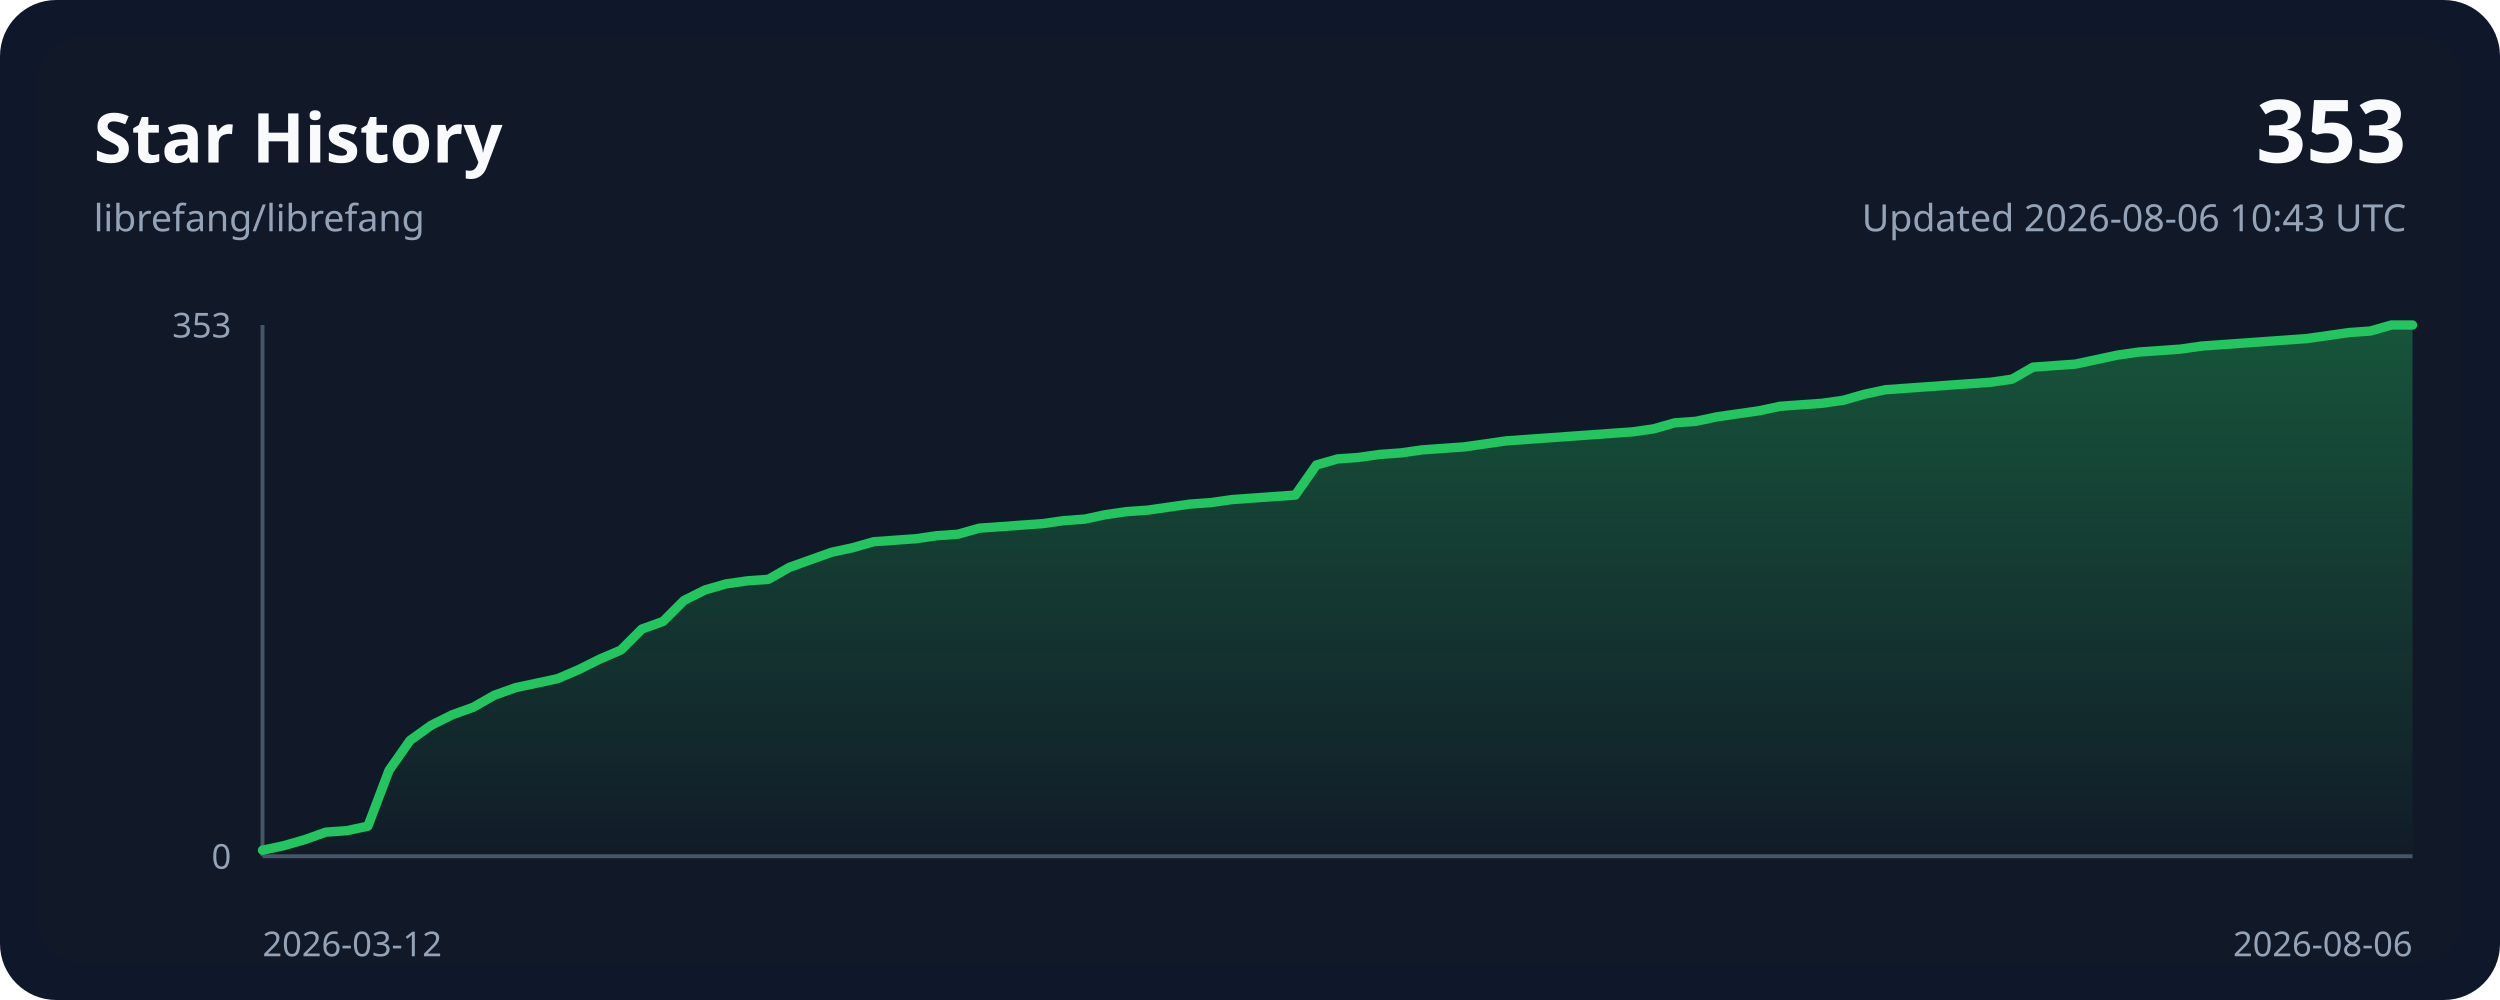
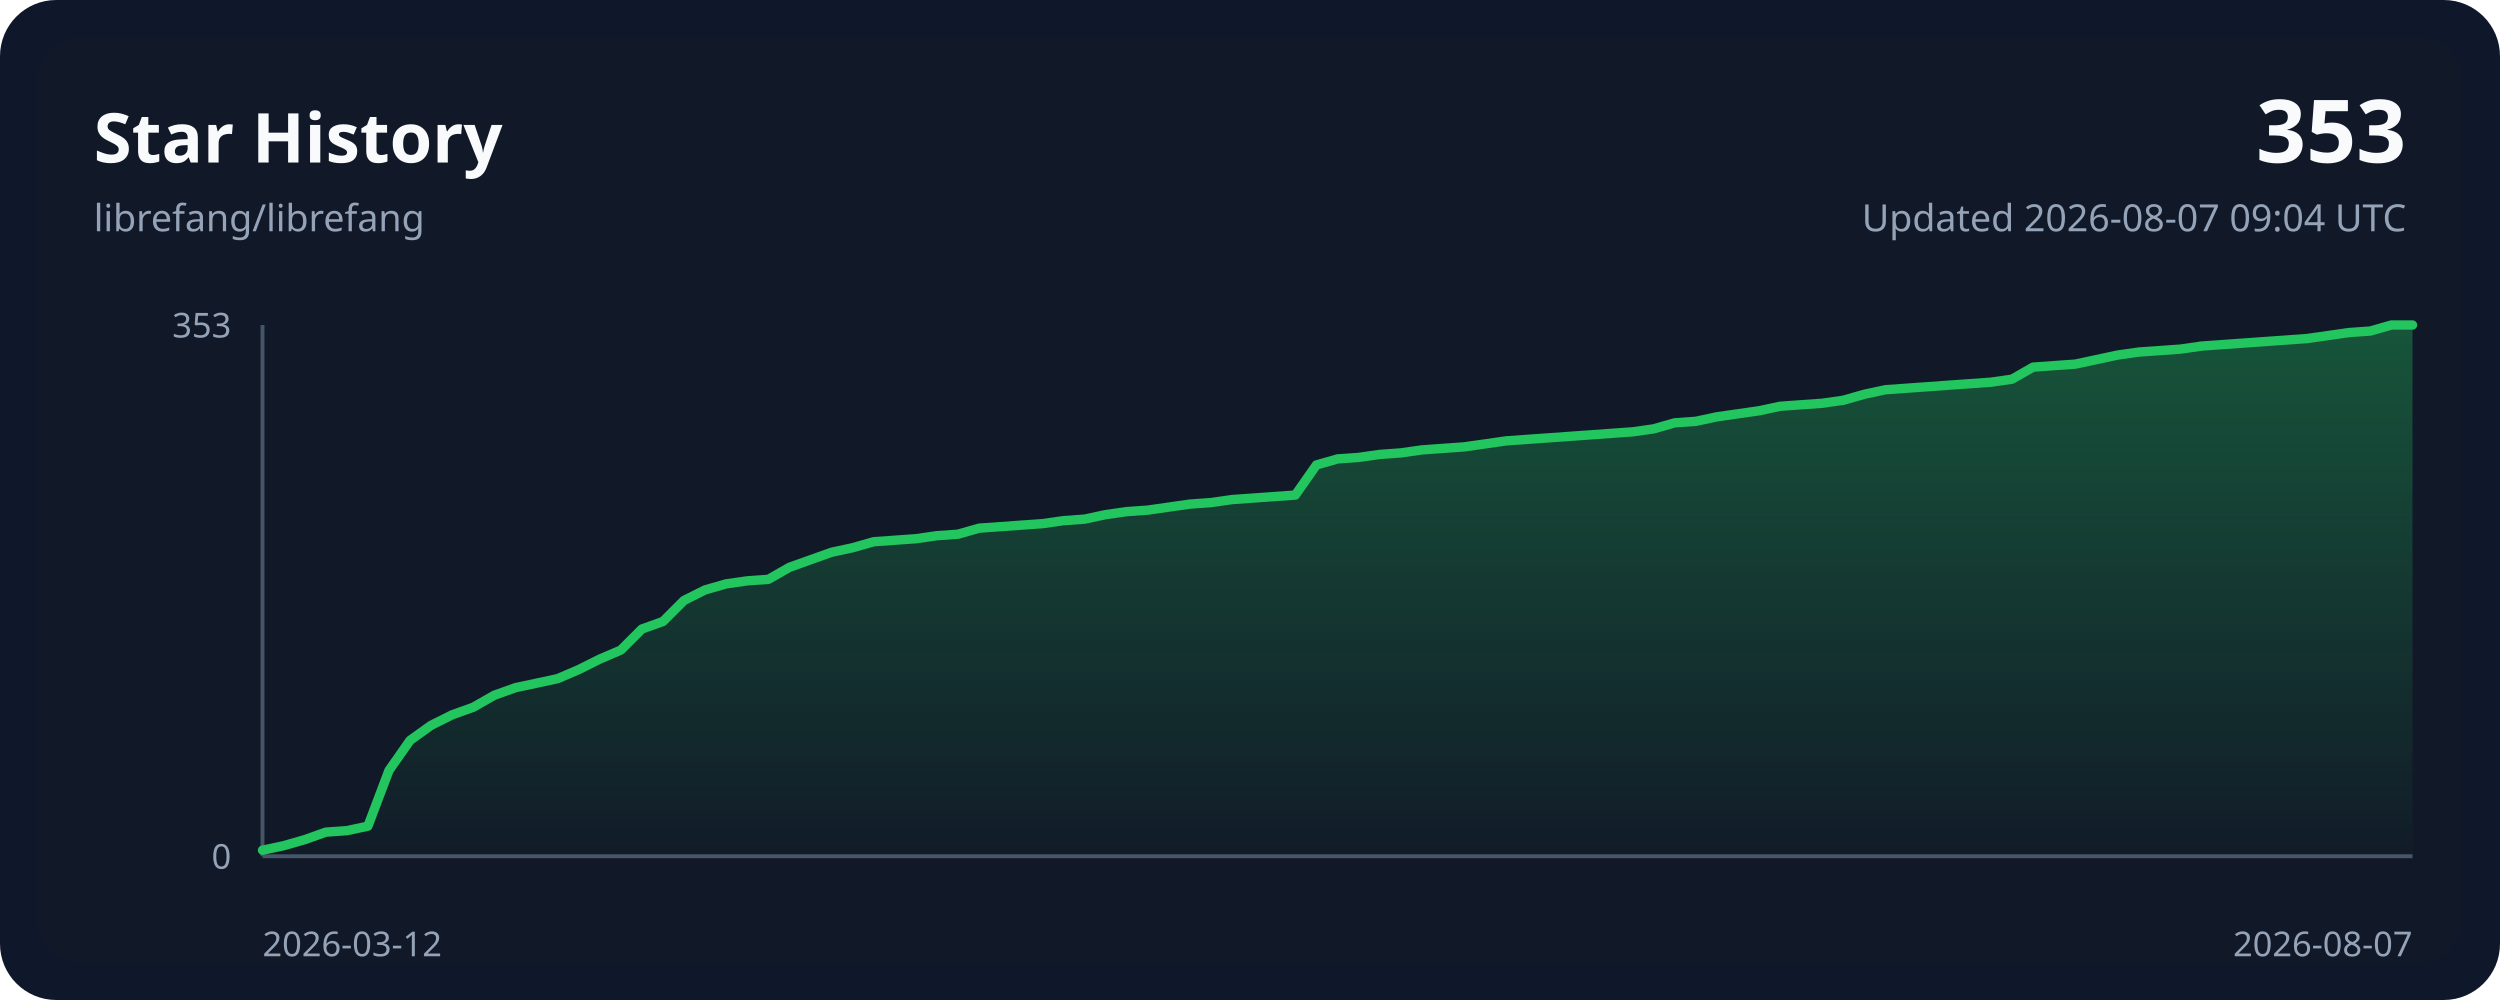
<svg xmlns="http://www.w3.org/2000/svg" width="800" height="320" viewBox="0 0 800 320" role="img">
  <style>
    .bg { fill: #0f172a; }
    .panel { fill: #111827; }
    .grid { stroke: #243244; stroke-width: 1; }
    .axis { stroke: #475569; stroke-width: 1.25; }
    .line { fill: none; stroke: #22c55e; stroke-width: 3; stroke-linecap: round; stroke-linejoin: round; }
    .area { fill: url(#areaGradient); }
    .title { font: 700 22px ui-sans-serif, system-ui, sans-serif; fill: #f8fafc; }
    .subtitle { font: 400 12px ui-sans-serif, system-ui, sans-serif; fill: #94a3b8; }
    .axis-label { font: 400 11px ui-sans-serif, system-ui, sans-serif; fill: #94a3b8; }
    .value { font: 700 28px ui-sans-serif, system-ui, sans-serif; fill: #f8fafc; }
  </style>
  <defs>
    <linearGradient id="areaGradient" x1="0" x2="0" y1="0" y2="1">
      <stop offset="0%" stop-color="#22c55e" stop-opacity="0.35" />
      <stop offset="100%" stop-color="#22c55e" stop-opacity="0.02" />
    </linearGradient>
  </defs>
  <rect width="800" height="320" rx="18" class="bg" />
  <rect x="12" y="12" width="776" height="296" rx="14" class="panel" />
  <text x="30" y="52" class="title">Star History</text>
  <text x="30" y="74" class="subtitle">librefang/librefang</text>
  <text x="770" y="52" class="value" text-anchor="end">353</text>
-   <text x="770" y="74" class="subtitle" text-anchor="end">Updated 2026-08-06 10:43 UTC</text>
+   <text x="770" y="74" class="subtitle" text-anchor="end">Updated 2026-08-07 09:04 UTC</text>
  <line x1="84" y1="274.00" x2="772.00" y2="274.00" class="axis" />
  <line x1="84" y1="104.00" x2="84" y2="274.00" class="axis" />
  <path d="M 84.00,274.00 L 84.00,272.07 L 90.75,270.63 L 97.49,268.70 L 104.24,266.29 L 110.98,265.81 L 117.73,264.37 L 124.47,246.55 L 131.22,236.92 L 137.96,232.10 L 144.71,228.73 L 151.45,226.32 L 158.20,222.47 L 164.94,220.06 L 171.69,218.62 L 178.43,217.17 L 185.18,214.28 L 191.92,210.91 L 198.67,208.02 L 205.41,201.28 L 212.16,198.87 L 218.90,192.13 L 225.65,188.76 L 232.39,186.83 L 239.14,185.87 L 245.88,185.39 L 252.63,181.54 L 259.37,179.13 L 266.12,176.72 L 272.86,175.27 L 279.61,173.35 L 286.35,172.87 L 293.10,172.39 L 299.84,171.42 L 306.59,170.94 L 313.33,169.01 L 320.08,168.53 L 326.82,168.05 L 333.57,167.57 L 340.31,166.61 L 347.06,166.12 L 353.80,164.68 L 360.55,163.72 L 367.29,163.24 L 374.04,162.27 L 380.78,161.31 L 387.53,160.83 L 394.27,159.86 L 401.02,159.38 L 407.76,158.90 L 414.51,158.42 L 421.25,148.79 L 428.00,146.86 L 434.75,146.38 L 441.49,145.42 L 448.24,144.93 L 454.98,143.97 L 461.73,143.49 L 468.47,143.01 L 475.22,142.05 L 481.96,141.08 L 488.71,140.60 L 495.45,140.12 L 502.20,139.64 L 508.94,139.16 L 515.69,138.67 L 522.43,138.19 L 529.18,137.23 L 535.92,135.30 L 542.67,134.82 L 549.41,133.38 L 556.16,132.41 L 562.90,131.45 L 569.65,130.01 L 576.39,129.52 L 583.14,129.04 L 589.88,128.08 L 596.63,126.15 L 603.37,124.71 L 610.12,124.23 L 616.86,123.75 L 623.61,123.26 L 630.35,122.78 L 637.10,122.30 L 643.84,121.34 L 650.59,117.48 L 657.33,117.00 L 664.08,116.52 L 670.82,115.08 L 677.57,113.63 L 684.31,112.67 L 691.06,112.19 L 697.80,111.71 L 704.55,110.74 L 711.29,110.26 L 718.04,109.78 L 724.78,109.30 L 731.53,108.82 L 738.27,108.33 L 745.02,107.37 L 751.76,106.41 L 758.51,105.93 L 765.25,104.00 L 772.00,104.00 L 772.00,274.00 Z" class="area" />
  <polyline points="84.00,272.07 90.75,270.63 97.49,268.70 104.24,266.29 110.98,265.81 117.73,264.37 124.47,246.55 131.22,236.92 137.96,232.10 144.71,228.73 151.45,226.32 158.20,222.47 164.94,220.06 171.69,218.62 178.43,217.17 185.18,214.28 191.92,210.91 198.67,208.02 205.41,201.28 212.16,198.87 218.90,192.13 225.65,188.76 232.39,186.83 239.14,185.87 245.88,185.39 252.63,181.54 259.37,179.13 266.12,176.72 272.86,175.27 279.61,173.35 286.35,172.87 293.10,172.39 299.84,171.42 306.59,170.94 313.33,169.01 320.08,168.53 326.82,168.05 333.57,167.57 340.31,166.61 347.06,166.12 353.80,164.68 360.55,163.72 367.29,163.24 374.04,162.27 380.78,161.31 387.53,160.83 394.27,159.86 401.02,159.38 407.76,158.90 414.51,158.42 421.25,148.79 428.00,146.86 434.75,146.38 441.49,145.42 448.24,144.93 454.98,143.97 461.73,143.49 468.47,143.01 475.22,142.05 481.96,141.08 488.71,140.60 495.45,140.12 502.20,139.64 508.94,139.16 515.69,138.67 522.43,138.19 529.18,137.23 535.92,135.30 542.67,134.82 549.41,133.38 556.16,132.41 562.90,131.45 569.65,130.01 576.39,129.52 583.14,129.04 589.88,128.08 596.63,126.15 603.37,124.71 610.12,124.23 616.86,123.75 623.61,123.26 630.35,122.78 637.10,122.30 643.84,121.34 650.59,117.48 657.33,117.00 664.08,116.52 670.82,115.08 677.57,113.63 684.31,112.67 691.06,112.19 697.80,111.71 704.55,110.74 711.29,110.26 718.04,109.78 724.78,109.30 731.53,108.82 738.27,108.33 745.02,107.37 751.76,106.41 758.51,105.93 765.25,104.00 772.00,104.00" class="line" />
  <text x="84" y="306" class="axis-label" text-anchor="start">2026-03-12</text>
-   <text x="772.00" y="306" class="axis-label" text-anchor="end">2026-08-06</text>
+   <text x="772.00" y="306" class="axis-label" text-anchor="end">2026-08-07</text>
  <text x="74" y="108.00" class="axis-label" text-anchor="end">353</text>
  <text x="74" y="278.00" class="axis-label" text-anchor="end">0</text>
</svg>
